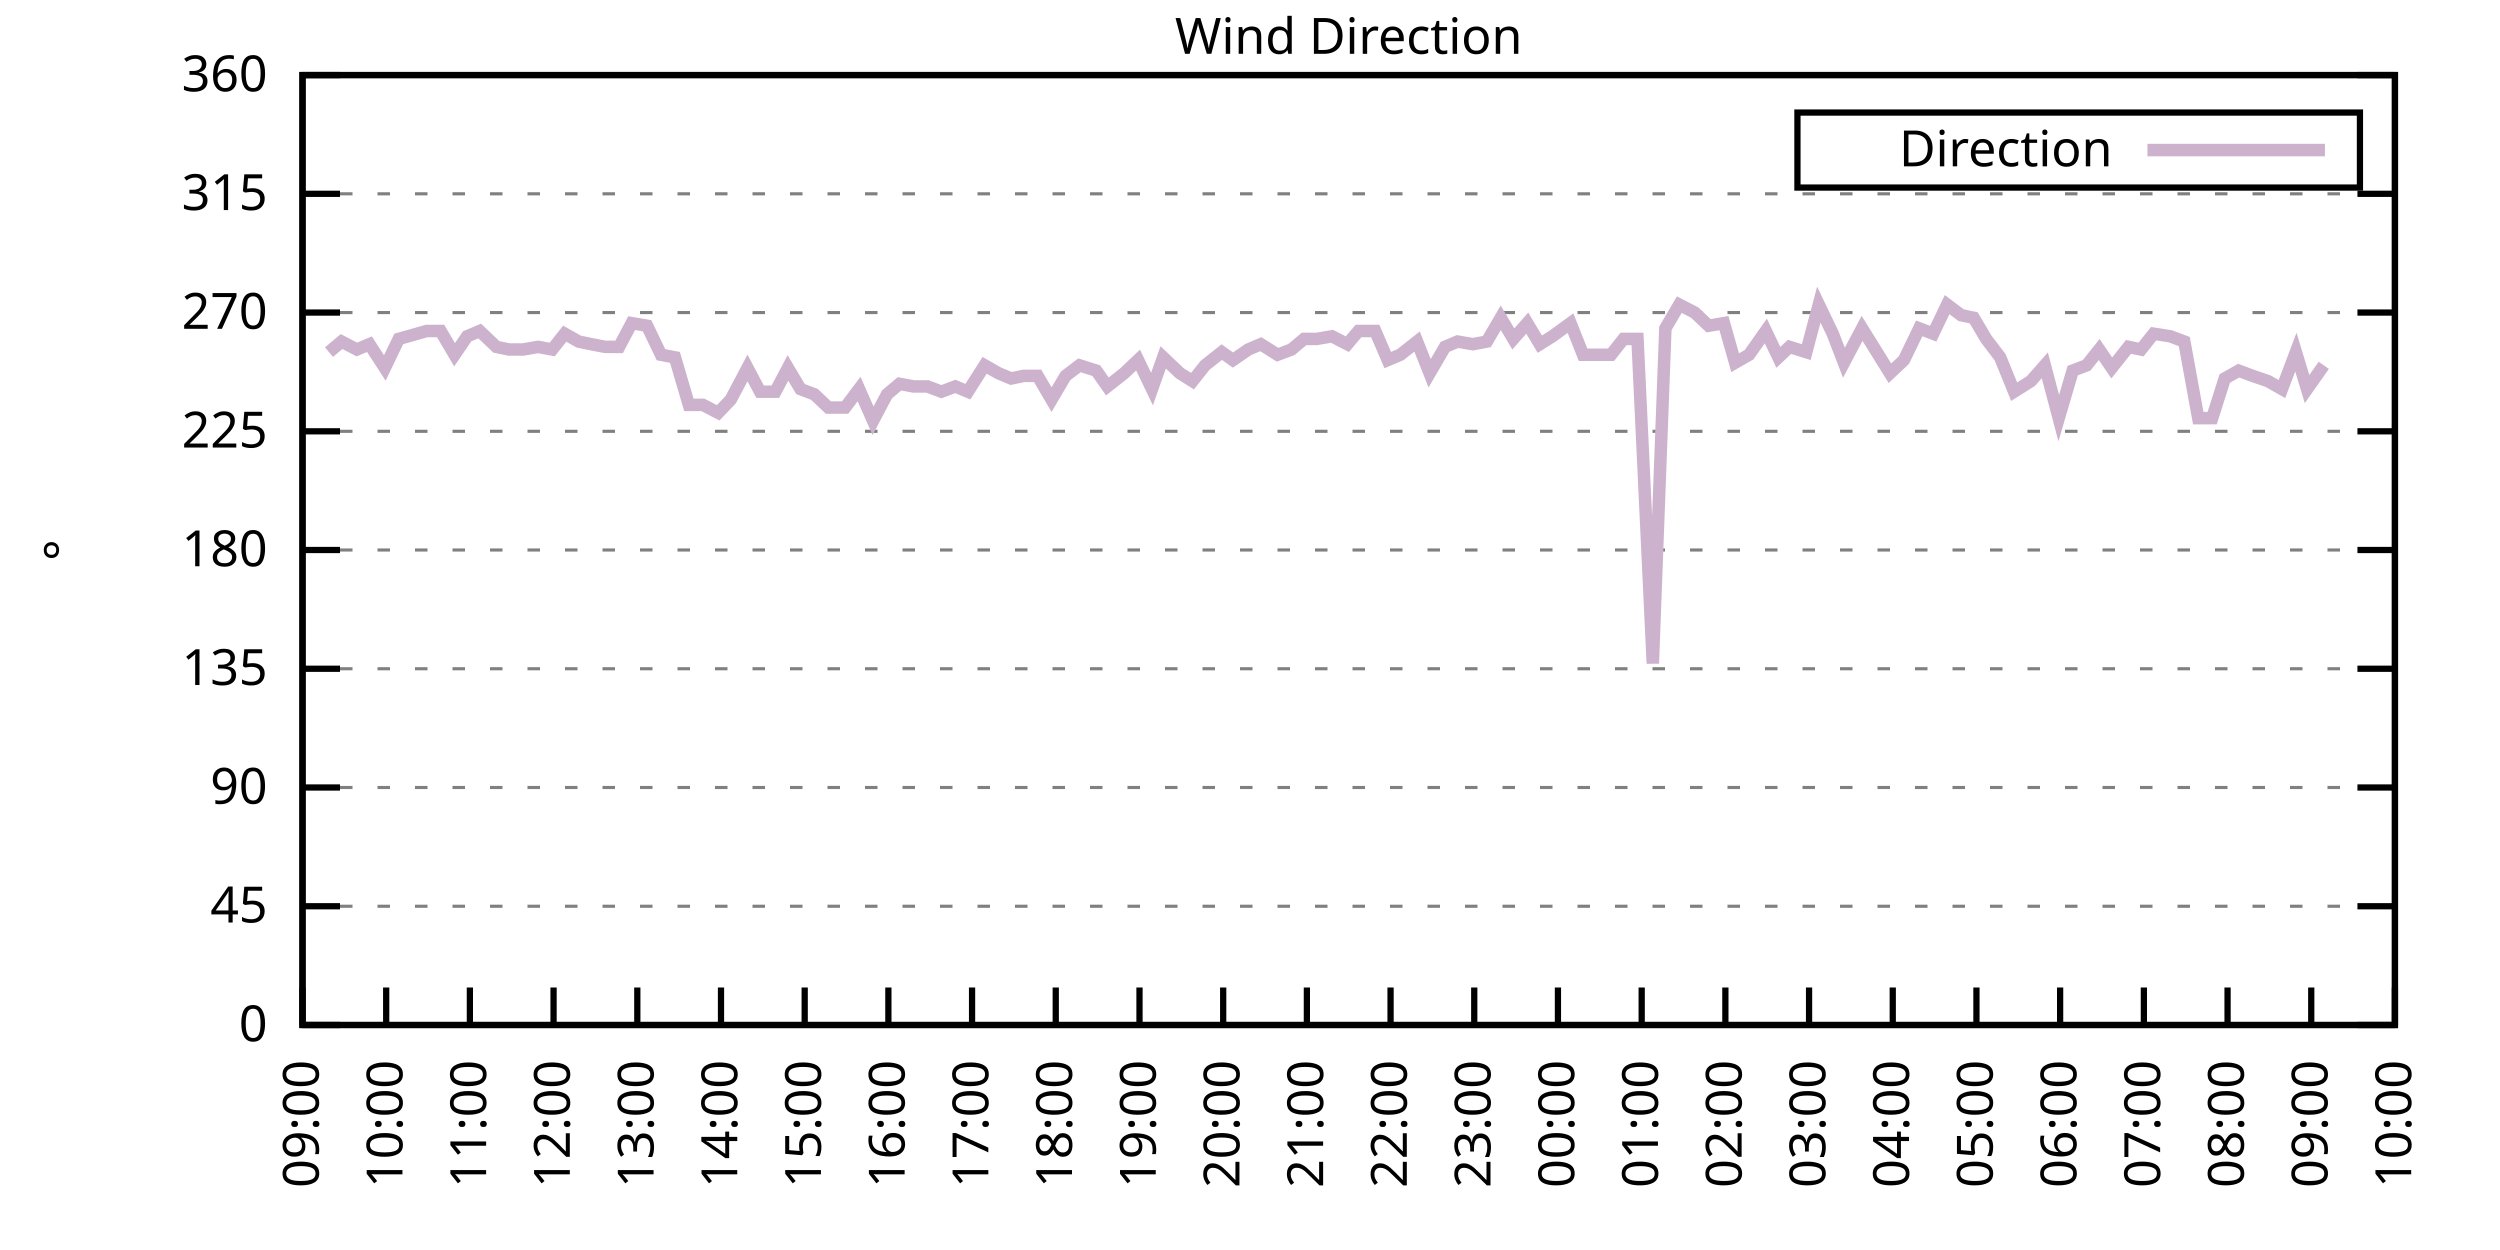
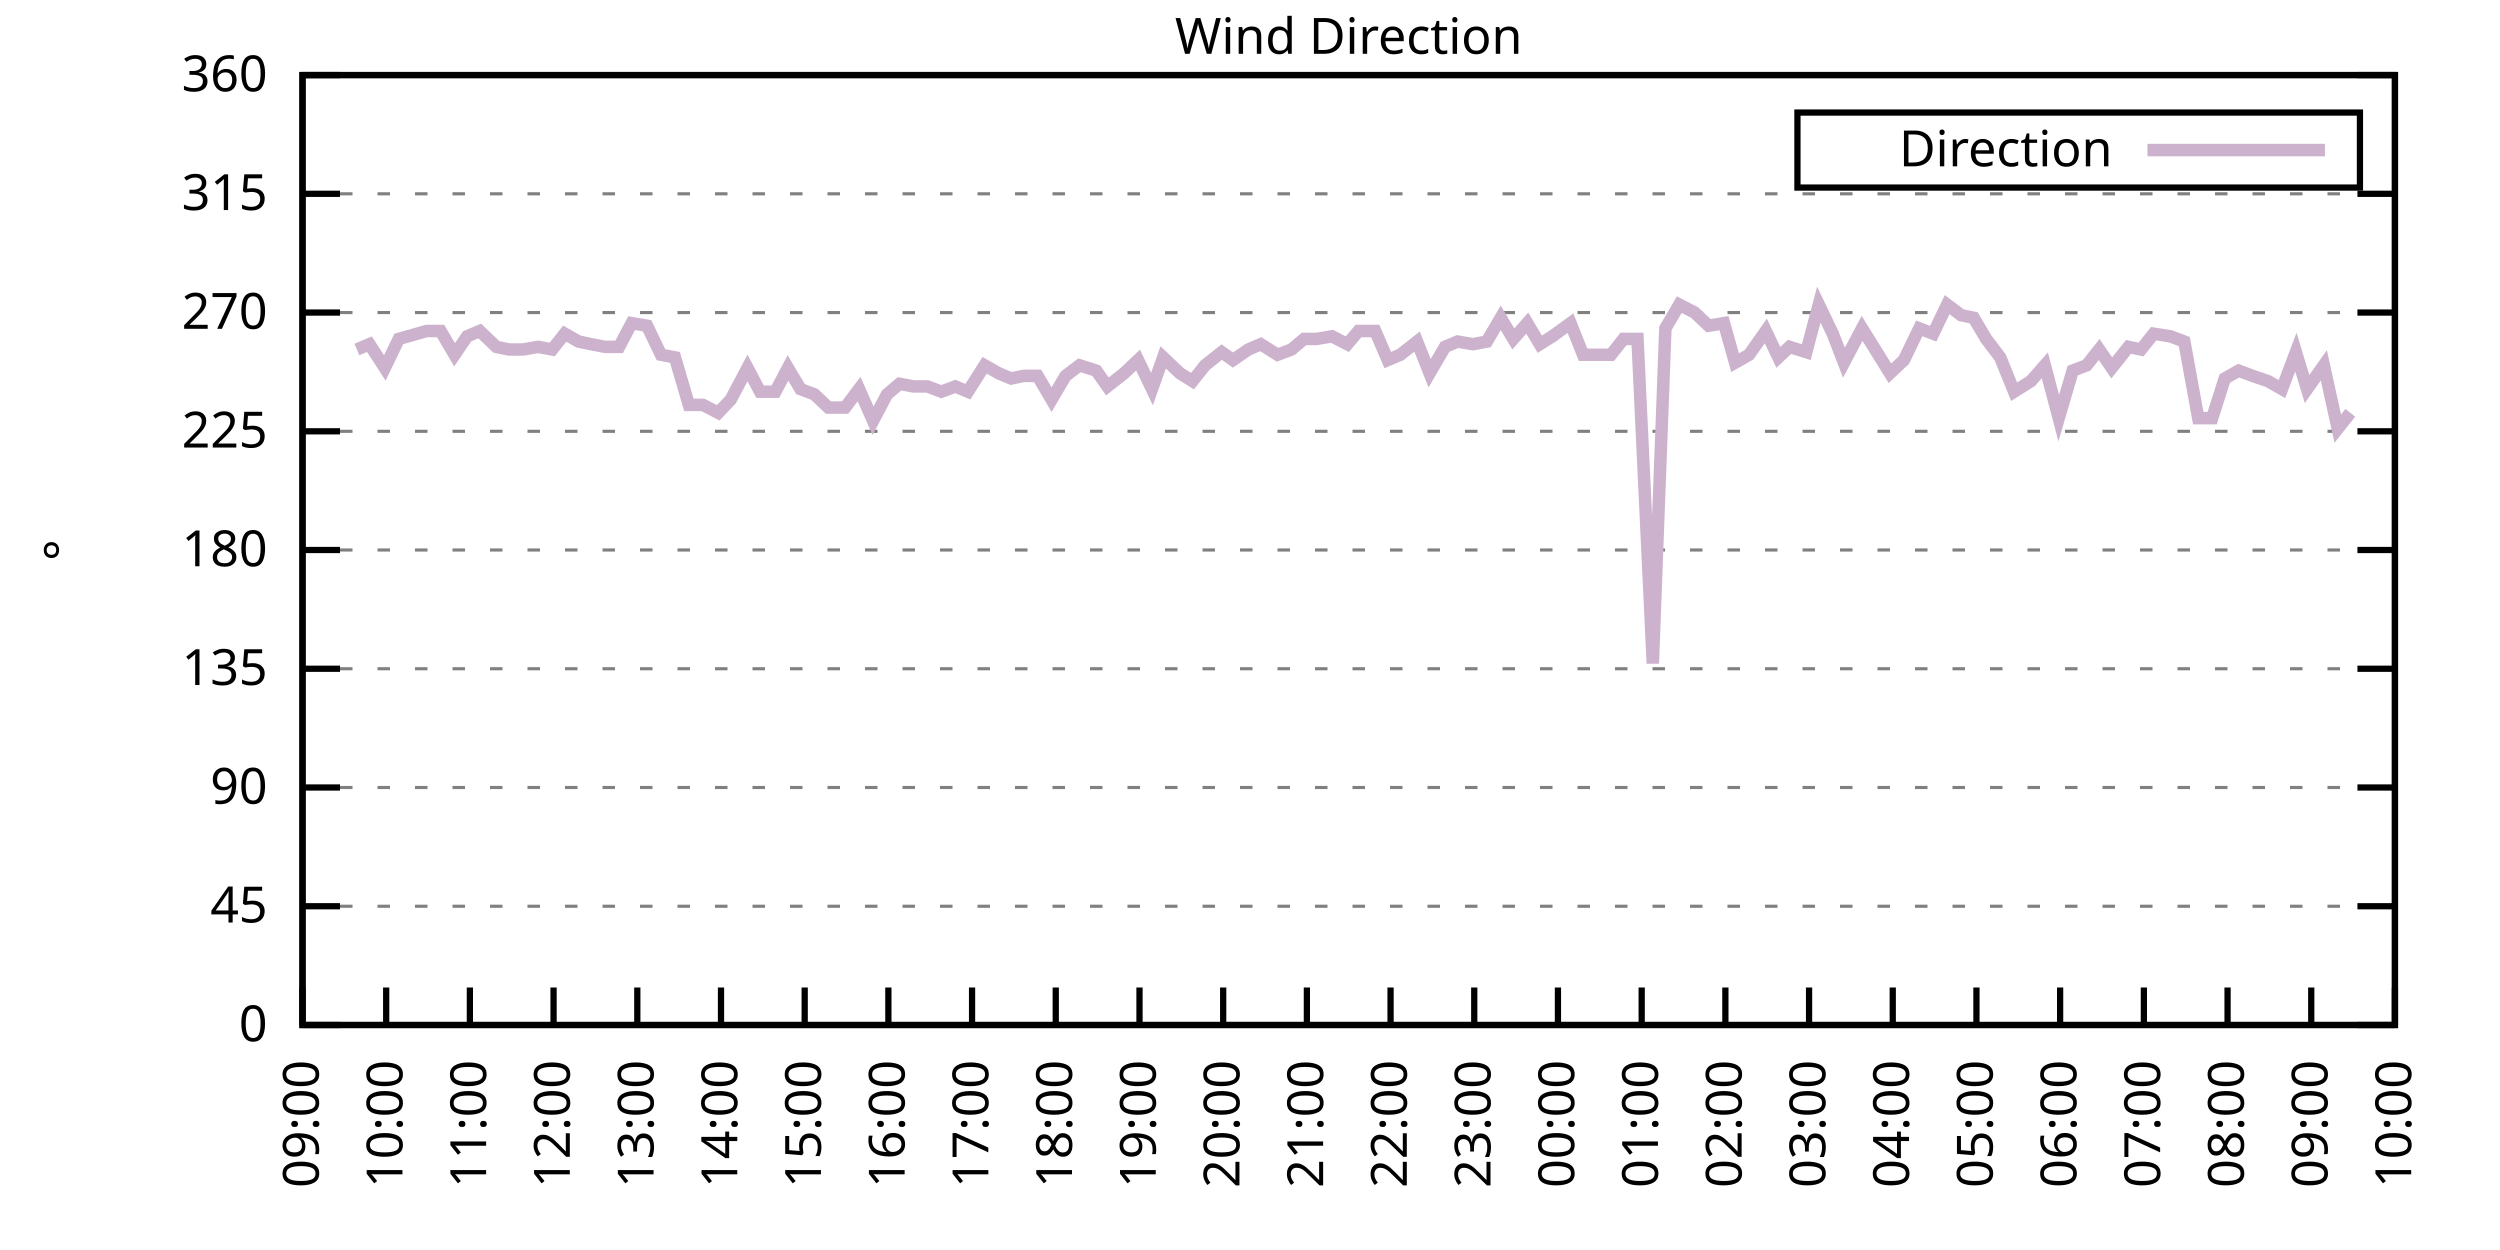
<svg xmlns="http://www.w3.org/2000/svg" xmlns:xlink="http://www.w3.org/1999/xlink" width="400" height="200" viewBox="0 0 400 200">
  <g id="gnuplot_canvas">
    <rect x="0" y="0" width="400" height="200" fill="none" />
    <defs>
      <circle id="gpDot" r="0.5" stroke-width="0.5" stroke="currentColor" />
      <path id="gpPt0" stroke-width="0.333" stroke="currentColor" d="M-1,0 h2 M0,-1 v2" />
      <path id="gpPt1" stroke-width="0.333" stroke="currentColor" d="M-1,-1 L1,1 M1,-1 L-1,1" />
      <path id="gpPt2" stroke-width="0.333" stroke="currentColor" d="M-1,0 L1,0 M0,-1 L0,1 M-1,-1 L1,1 M-1,1 L1,-1" />
      <rect id="gpPt3" stroke-width="0.333" stroke="currentColor" x="-1" y="-1" width="2" height="2" />
      <rect id="gpPt4" stroke-width="0.333" stroke="currentColor" fill="currentColor" x="-1" y="-1" width="2" height="2" />
      <circle id="gpPt5" stroke-width="0.333" stroke="currentColor" cx="0" cy="0" r="1" />
      <use xlink:href="#gpPt5" id="gpPt6" fill="currentColor" stroke="none" />
      <path id="gpPt7" stroke-width="0.333" stroke="currentColor" d="M0,-1.33 L-1.33,0.67 L1.33,0.67 z" />
      <use xlink:href="#gpPt7" id="gpPt8" fill="currentColor" stroke="none" />
      <use xlink:href="#gpPt7" id="gpPt9" stroke="currentColor" transform="rotate(180)" />
      <use xlink:href="#gpPt9" id="gpPt10" fill="currentColor" stroke="none" />
      <use xlink:href="#gpPt3" id="gpPt11" stroke="currentColor" transform="rotate(45)" />
      <use xlink:href="#gpPt11" id="gpPt12" fill="currentColor" stroke="none" />
      <path id="gpPt13" stroke-width="0.333" stroke="currentColor" d="M0,1.330 L1.265,0.411 L0.782,-1.067 L-0.782,-1.076 L-1.265,0.411 z" />
      <use xlink:href="#gpPt13" id="gpPt14" fill="currentColor" stroke="none" />
      <filter id="textbox" filterUnits="objectBoundingBox" x="0" y="0" height="1" width="1">
        <feFlood flood-color="white" flood-opacity="1" result="bgnd" />
        <feComposite in="SourceGraphic" in2="bgnd" operator="atop" />
      </filter>
      <filter id="greybox" filterUnits="objectBoundingBox" x="0" y="0" height="1" width="1">
        <feFlood flood-color="lightgrey" flood-opacity="1" result="grey" />
        <feComposite in="SourceGraphic" in2="grey" operator="atop" />
      </filter>
    </defs>
    <g fill="none" color="white" stroke="currentColor" stroke-width="1.00" stroke-linecap="butt" stroke-linejoin="miter">
</g>
    <g fill="none" color="black" stroke="currentColor" stroke-width="1.00" stroke-linecap="butt" stroke-linejoin="miter">
      <g stroke="none" shape-rendering="crispEdges">
        <polygon fill="rgb(255, 255, 255)" points="48.40,164.00 383.18,164.00 383.18,12.02 48.40,12.02 " />
      </g>
    </g>
    <g fill="none" color="black" stroke="currentColor" stroke-width="1.00" stroke-linecap="butt" stroke-linejoin="miter">
</g>
    <g fill="none" color="black" stroke="black" stroke-width="0.50" stroke-linecap="butt" stroke-linejoin="miter">
</g>
    <g fill="none" color="gray" stroke="currentColor" stroke-width="0.50" stroke-linecap="butt" stroke-linejoin="miter">
      <path stroke="gray" stroke-dasharray="2,4" class="gridline" d="M48.40,164.00 L383.19,164.00  " />
    </g>
    <g fill="none" color="gray" stroke="gray" stroke-width="1.00" stroke-linecap="butt" stroke-linejoin="miter">
</g>
    <g fill="none" color="black" stroke="currentColor" stroke-width="1.00" stroke-linecap="butt" stroke-linejoin="miter">
      <path stroke="black" d="M48.40,164.00 L54.40,164.00 M383.19,164.00 L377.19,164.00  " />
      <g transform="translate(42.80,166.60)" stroke="none" fill="black" font-family="Sans" font-size="8.00" text-anchor="end">
        <text>
          <tspan font-family="Sans"> 0</tspan>
        </text>
      </g>
    </g>
    <g fill="none" color="black" stroke="currentColor" stroke-width="1.00" stroke-linecap="butt" stroke-linejoin="miter">
</g>
    <g fill="none" color="black" stroke="black" stroke-width="0.50" stroke-linecap="butt" stroke-linejoin="miter">
</g>
    <g fill="none" color="gray" stroke="currentColor" stroke-width="0.50" stroke-linecap="butt" stroke-linejoin="miter">
      <path stroke="gray" stroke-dasharray="2,4" class="gridline" d="M48.40,145.00 L383.19,145.00  " />
    </g>
    <g fill="none" color="gray" stroke="gray" stroke-width="1.00" stroke-linecap="butt" stroke-linejoin="miter">
</g>
    <g fill="none" color="black" stroke="currentColor" stroke-width="1.00" stroke-linecap="butt" stroke-linejoin="miter">
      <path stroke="black" d="M48.40,145.00 L54.40,145.00 M383.19,145.00 L377.19,145.00  " />
      <g transform="translate(42.80,147.60)" stroke="none" fill="black" font-family="Sans" font-size="8.00" text-anchor="end">
        <text>
          <tspan font-family="Sans"> 45</tspan>
        </text>
      </g>
    </g>
    <g fill="none" color="black" stroke="currentColor" stroke-width="1.00" stroke-linecap="butt" stroke-linejoin="miter">
</g>
    <g fill="none" color="black" stroke="black" stroke-width="0.50" stroke-linecap="butt" stroke-linejoin="miter">
</g>
    <g fill="none" color="gray" stroke="currentColor" stroke-width="0.50" stroke-linecap="butt" stroke-linejoin="miter">
      <path stroke="gray" stroke-dasharray="2,4" class="gridline" d="M48.40,126.00 L383.19,126.00  " />
    </g>
    <g fill="none" color="gray" stroke="gray" stroke-width="1.00" stroke-linecap="butt" stroke-linejoin="miter">
</g>
    <g fill="none" color="black" stroke="currentColor" stroke-width="1.00" stroke-linecap="butt" stroke-linejoin="miter">
      <path stroke="black" d="M48.40,126.00 L54.40,126.00 M383.19,126.00 L377.19,126.00  " />
      <g transform="translate(42.80,128.60)" stroke="none" fill="black" font-family="Sans" font-size="8.00" text-anchor="end">
        <text>
          <tspan font-family="Sans"> 90</tspan>
        </text>
      </g>
    </g>
    <g fill="none" color="black" stroke="currentColor" stroke-width="1.00" stroke-linecap="butt" stroke-linejoin="miter">
</g>
    <g fill="none" color="black" stroke="black" stroke-width="0.50" stroke-linecap="butt" stroke-linejoin="miter">
</g>
    <g fill="none" color="gray" stroke="currentColor" stroke-width="0.50" stroke-linecap="butt" stroke-linejoin="miter">
      <path stroke="gray" stroke-dasharray="2,4" class="gridline" d="M48.40,107.00 L383.19,107.00  " />
    </g>
    <g fill="none" color="gray" stroke="gray" stroke-width="1.00" stroke-linecap="butt" stroke-linejoin="miter">
</g>
    <g fill="none" color="black" stroke="currentColor" stroke-width="1.00" stroke-linecap="butt" stroke-linejoin="miter">
      <path stroke="black" d="M48.40,107.00 L54.40,107.00 M383.19,107.00 L377.19,107.00  " />
      <g transform="translate(42.80,109.60)" stroke="none" fill="black" font-family="Sans" font-size="8.00" text-anchor="end">
        <text>
          <tspan font-family="Sans"> 135</tspan>
        </text>
      </g>
    </g>
    <g fill="none" color="black" stroke="currentColor" stroke-width="1.00" stroke-linecap="butt" stroke-linejoin="miter">
</g>
    <g fill="none" color="black" stroke="black" stroke-width="0.50" stroke-linecap="butt" stroke-linejoin="miter">
</g>
    <g fill="none" color="gray" stroke="currentColor" stroke-width="0.50" stroke-linecap="butt" stroke-linejoin="miter">
      <path stroke="gray" stroke-dasharray="2,4" class="gridline" d="M48.40,88.00 L383.19,88.00  " />
    </g>
    <g fill="none" color="gray" stroke="gray" stroke-width="1.00" stroke-linecap="butt" stroke-linejoin="miter">
</g>
    <g fill="none" color="black" stroke="currentColor" stroke-width="1.00" stroke-linecap="butt" stroke-linejoin="miter">
      <path stroke="black" d="M48.40,88.00 L54.40,88.00 M383.19,88.00 L377.19,88.00  " />
      <g transform="translate(42.80,90.60)" stroke="none" fill="black" font-family="Sans" font-size="8.00" text-anchor="end">
        <text>
          <tspan font-family="Sans"> 180</tspan>
        </text>
      </g>
    </g>
    <g fill="none" color="black" stroke="currentColor" stroke-width="1.00" stroke-linecap="butt" stroke-linejoin="miter">
</g>
    <g fill="none" color="black" stroke="black" stroke-width="0.50" stroke-linecap="butt" stroke-linejoin="miter">
</g>
    <g fill="none" color="gray" stroke="currentColor" stroke-width="0.50" stroke-linecap="butt" stroke-linejoin="miter">
      <path stroke="gray" stroke-dasharray="2,4" class="gridline" d="M48.40,69.01 L383.19,69.01  " />
    </g>
    <g fill="none" color="gray" stroke="gray" stroke-width="1.00" stroke-linecap="butt" stroke-linejoin="miter">
</g>
    <g fill="none" color="black" stroke="currentColor" stroke-width="1.00" stroke-linecap="butt" stroke-linejoin="miter">
      <path stroke="black" d="M48.40,69.01 L54.40,69.01 M383.19,69.01 L377.19,69.01  " />
      <g transform="translate(42.80,71.61)" stroke="none" fill="black" font-family="Sans" font-size="8.00" text-anchor="end">
        <text>
          <tspan font-family="Sans"> 225</tspan>
        </text>
      </g>
    </g>
    <g fill="none" color="black" stroke="currentColor" stroke-width="1.00" stroke-linecap="butt" stroke-linejoin="miter">
</g>
    <g fill="none" color="black" stroke="black" stroke-width="0.50" stroke-linecap="butt" stroke-linejoin="miter">
</g>
    <g fill="none" color="gray" stroke="currentColor" stroke-width="0.50" stroke-linecap="butt" stroke-linejoin="miter">
      <path stroke="gray" stroke-dasharray="2,4" class="gridline" d="M48.40,50.01 L383.19,50.01  " />
    </g>
    <g fill="none" color="gray" stroke="gray" stroke-width="1.00" stroke-linecap="butt" stroke-linejoin="miter">
</g>
    <g fill="none" color="black" stroke="currentColor" stroke-width="1.00" stroke-linecap="butt" stroke-linejoin="miter">
      <path stroke="black" d="M48.40,50.01 L54.40,50.01 M383.19,50.01 L377.19,50.01  " />
      <g transform="translate(42.80,52.61)" stroke="none" fill="black" font-family="Sans" font-size="8.00" text-anchor="end">
        <text>
          <tspan font-family="Sans"> 270</tspan>
        </text>
      </g>
    </g>
    <g fill="none" color="black" stroke="currentColor" stroke-width="1.00" stroke-linecap="butt" stroke-linejoin="miter">
</g>
    <g fill="none" color="black" stroke="black" stroke-width="0.50" stroke-linecap="butt" stroke-linejoin="miter">
</g>
    <g fill="none" color="gray" stroke="currentColor" stroke-width="0.50" stroke-linecap="butt" stroke-linejoin="miter">
      <path stroke="gray" stroke-dasharray="2,4" class="gridline" d="M48.40,31.01 L383.19,31.01  " />
    </g>
    <g fill="none" color="gray" stroke="gray" stroke-width="1.00" stroke-linecap="butt" stroke-linejoin="miter">
</g>
    <g fill="none" color="black" stroke="currentColor" stroke-width="1.00" stroke-linecap="butt" stroke-linejoin="miter">
      <path stroke="black" d="M48.40,31.01 L54.40,31.01 M383.19,31.01 L377.19,31.01  " />
      <g transform="translate(42.80,33.61)" stroke="none" fill="black" font-family="Sans" font-size="8.00" text-anchor="end">
        <text>
          <tspan font-family="Sans"> 315</tspan>
        </text>
      </g>
    </g>
    <g fill="none" color="black" stroke="currentColor" stroke-width="1.00" stroke-linecap="butt" stroke-linejoin="miter">
</g>
    <g fill="none" color="black" stroke="black" stroke-width="0.50" stroke-linecap="butt" stroke-linejoin="miter">
</g>
    <g fill="none" color="gray" stroke="currentColor" stroke-width="0.50" stroke-linecap="butt" stroke-linejoin="miter">
      <path stroke="gray" stroke-dasharray="2,4" class="gridline" d="M48.40,12.01 L383.19,12.01  " />
    </g>
    <g fill="none" color="gray" stroke="gray" stroke-width="1.00" stroke-linecap="butt" stroke-linejoin="miter">
</g>
    <g fill="none" color="black" stroke="currentColor" stroke-width="1.00" stroke-linecap="butt" stroke-linejoin="miter">
      <path stroke="black" d="M48.40,12.01 L54.40,12.01 M383.19,12.01 L377.19,12.01  " />
      <g transform="translate(42.80,14.61)" stroke="none" fill="black" font-family="Sans" font-size="8.00" text-anchor="end">
        <text>
          <tspan font-family="Sans"> 360</tspan>
        </text>
      </g>
    </g>
    <g fill="none" color="black" stroke="currentColor" stroke-width="1.00" stroke-linecap="butt" stroke-linejoin="miter">
      <path stroke="black" d="M48.40,164.00 L48.40,158.00  " />
      <g transform="translate(51.00,169.60) rotate(270.00)" stroke="none" fill="black" font-family="Sans" font-size="8.00" text-anchor="end">
        <text>
          <tspan font-family="Sans">09:00</tspan>
        </text>
      </g>
    </g>
    <g fill="none" color="black" stroke="currentColor" stroke-width="1.00" stroke-linecap="butt" stroke-linejoin="miter">
      <path stroke="black" d="M61.79,164.00 L61.79,158.00  " />
      <g transform="translate(64.39,169.60) rotate(270.00)" stroke="none" fill="black" font-family="Sans" font-size="8.00" text-anchor="end">
        <text>
          <tspan font-family="Sans">10:00</tspan>
        </text>
      </g>
    </g>
    <g fill="none" color="black" stroke="currentColor" stroke-width="1.00" stroke-linecap="butt" stroke-linejoin="miter">
      <path stroke="black" d="M75.18,164.00 L75.18,158.00  " />
      <g transform="translate(77.78,169.60) rotate(270.00)" stroke="none" fill="black" font-family="Sans" font-size="8.00" text-anchor="end">
        <text>
          <tspan font-family="Sans">11:00</tspan>
        </text>
      </g>
    </g>
    <g fill="none" color="black" stroke="currentColor" stroke-width="1.00" stroke-linecap="butt" stroke-linejoin="miter">
      <path stroke="black" d="M88.57,164.00 L88.57,158.00  " />
      <g transform="translate(91.17,169.60) rotate(270.00)" stroke="none" fill="black" font-family="Sans" font-size="8.00" text-anchor="end">
        <text>
          <tspan font-family="Sans">12:00</tspan>
        </text>
      </g>
    </g>
    <g fill="none" color="black" stroke="currentColor" stroke-width="1.00" stroke-linecap="butt" stroke-linejoin="miter">
      <path stroke="black" d="M101.97,164.00 L101.97,158.00  " />
      <g transform="translate(104.57,169.60) rotate(270.00)" stroke="none" fill="black" font-family="Sans" font-size="8.00" text-anchor="end">
        <text>
          <tspan font-family="Sans">13:00</tspan>
        </text>
      </g>
    </g>
    <g fill="none" color="black" stroke="currentColor" stroke-width="1.00" stroke-linecap="butt" stroke-linejoin="miter">
      <path stroke="black" d="M115.36,164.00 L115.36,158.00  " />
      <g transform="translate(117.96,169.60) rotate(270.00)" stroke="none" fill="black" font-family="Sans" font-size="8.00" text-anchor="end">
        <text>
          <tspan font-family="Sans">14:00</tspan>
        </text>
      </g>
    </g>
    <g fill="none" color="black" stroke="currentColor" stroke-width="1.00" stroke-linecap="butt" stroke-linejoin="miter">
      <path stroke="black" d="M128.75,164.00 L128.75,158.00  " />
      <g transform="translate(131.35,169.60) rotate(270.00)" stroke="none" fill="black" font-family="Sans" font-size="8.00" text-anchor="end">
        <text>
          <tspan font-family="Sans">15:00</tspan>
        </text>
      </g>
    </g>
    <g fill="none" color="black" stroke="currentColor" stroke-width="1.00" stroke-linecap="butt" stroke-linejoin="miter">
      <path stroke="black" d="M142.14,164.00 L142.14,158.00  " />
      <g transform="translate(144.74,169.60) rotate(270.00)" stroke="none" fill="black" font-family="Sans" font-size="8.00" text-anchor="end">
        <text>
          <tspan font-family="Sans">16:00</tspan>
        </text>
      </g>
    </g>
    <g fill="none" color="black" stroke="currentColor" stroke-width="1.00" stroke-linecap="butt" stroke-linejoin="miter">
      <path stroke="black" d="M155.53,164.00 L155.53,158.00  " />
      <g transform="translate(158.13,169.60) rotate(270.00)" stroke="none" fill="black" font-family="Sans" font-size="8.00" text-anchor="end">
        <text>
          <tspan font-family="Sans">17:00</tspan>
        </text>
      </g>
    </g>
    <g fill="none" color="black" stroke="currentColor" stroke-width="1.00" stroke-linecap="butt" stroke-linejoin="miter">
      <path stroke="black" d="M168.92,164.00 L168.92,158.00  " />
      <g transform="translate(171.52,169.60) rotate(270.00)" stroke="none" fill="black" font-family="Sans" font-size="8.00" text-anchor="end">
        <text>
          <tspan font-family="Sans">18:00</tspan>
        </text>
      </g>
    </g>
    <g fill="none" color="black" stroke="currentColor" stroke-width="1.00" stroke-linecap="butt" stroke-linejoin="miter">
      <path stroke="black" d="M182.32,164.00 L182.32,158.00  " />
      <g transform="translate(184.92,169.60) rotate(270.00)" stroke="none" fill="black" font-family="Sans" font-size="8.00" text-anchor="end">
        <text>
          <tspan font-family="Sans">19:00</tspan>
        </text>
      </g>
    </g>
    <g fill="none" color="black" stroke="currentColor" stroke-width="1.00" stroke-linecap="butt" stroke-linejoin="miter">
      <path stroke="black" d="M195.71,164.00 L195.71,158.00  " />
      <g transform="translate(198.31,169.60) rotate(270.00)" stroke="none" fill="black" font-family="Sans" font-size="8.00" text-anchor="end">
        <text>
          <tspan font-family="Sans">20:00</tspan>
        </text>
      </g>
    </g>
    <g fill="none" color="black" stroke="currentColor" stroke-width="1.00" stroke-linecap="butt" stroke-linejoin="miter">
      <path stroke="black" d="M209.10,164.00 L209.10,158.00  " />
      <g transform="translate(211.70,169.60) rotate(270.00)" stroke="none" fill="black" font-family="Sans" font-size="8.00" text-anchor="end">
        <text>
          <tspan font-family="Sans">21:00</tspan>
        </text>
      </g>
    </g>
    <g fill="none" color="black" stroke="currentColor" stroke-width="1.00" stroke-linecap="butt" stroke-linejoin="miter">
      <path stroke="black" d="M222.49,164.00 L222.49,158.00  " />
      <g transform="translate(225.09,169.60) rotate(270.00)" stroke="none" fill="black" font-family="Sans" font-size="8.00" text-anchor="end">
        <text>
          <tspan font-family="Sans">22:00</tspan>
        </text>
      </g>
    </g>
    <g fill="none" color="black" stroke="currentColor" stroke-width="1.00" stroke-linecap="butt" stroke-linejoin="miter">
      <path stroke="black" d="M235.88,164.00 L235.88,158.00  " />
      <g transform="translate(238.48,169.60) rotate(270.00)" stroke="none" fill="black" font-family="Sans" font-size="8.00" text-anchor="end">
        <text>
          <tspan font-family="Sans">23:00</tspan>
        </text>
      </g>
    </g>
    <g fill="none" color="black" stroke="currentColor" stroke-width="1.00" stroke-linecap="butt" stroke-linejoin="miter">
      <path stroke="black" d="M249.27,164.00 L249.27,158.00  " />
      <g transform="translate(251.87,169.60) rotate(270.00)" stroke="none" fill="black" font-family="Sans" font-size="8.00" text-anchor="end">
        <text>
          <tspan font-family="Sans">00:00</tspan>
        </text>
      </g>
    </g>
    <g fill="none" color="black" stroke="currentColor" stroke-width="1.00" stroke-linecap="butt" stroke-linejoin="miter">
      <path stroke="black" d="M262.67,164.00 L262.67,158.00  " />
      <g transform="translate(265.27,169.60) rotate(270.00)" stroke="none" fill="black" font-family="Sans" font-size="8.00" text-anchor="end">
        <text>
          <tspan font-family="Sans">01:00</tspan>
        </text>
      </g>
    </g>
    <g fill="none" color="black" stroke="currentColor" stroke-width="1.00" stroke-linecap="butt" stroke-linejoin="miter">
      <path stroke="black" d="M276.06,164.00 L276.06,158.00  " />
      <g transform="translate(278.66,169.60) rotate(270.00)" stroke="none" fill="black" font-family="Sans" font-size="8.00" text-anchor="end">
        <text>
          <tspan font-family="Sans">02:00</tspan>
        </text>
      </g>
    </g>
    <g fill="none" color="black" stroke="currentColor" stroke-width="1.00" stroke-linecap="butt" stroke-linejoin="miter">
      <path stroke="black" d="M289.45,164.00 L289.45,158.00  " />
      <g transform="translate(292.05,169.60) rotate(270.00)" stroke="none" fill="black" font-family="Sans" font-size="8.00" text-anchor="end">
        <text>
          <tspan font-family="Sans">03:00</tspan>
        </text>
      </g>
    </g>
    <g fill="none" color="black" stroke="currentColor" stroke-width="1.00" stroke-linecap="butt" stroke-linejoin="miter">
      <path stroke="black" d="M302.84,164.00 L302.84,158.00  " />
      <g transform="translate(305.44,169.60) rotate(270.00)" stroke="none" fill="black" font-family="Sans" font-size="8.00" text-anchor="end">
        <text>
          <tspan font-family="Sans">04:00</tspan>
        </text>
      </g>
    </g>
    <g fill="none" color="black" stroke="currentColor" stroke-width="1.00" stroke-linecap="butt" stroke-linejoin="miter">
      <path stroke="black" d="M316.23,164.00 L316.23,158.00  " />
      <g transform="translate(318.83,169.60) rotate(270.00)" stroke="none" fill="black" font-family="Sans" font-size="8.00" text-anchor="end">
        <text>
          <tspan font-family="Sans">05:00</tspan>
        </text>
      </g>
    </g>
    <g fill="none" color="black" stroke="currentColor" stroke-width="1.00" stroke-linecap="butt" stroke-linejoin="miter">
      <path stroke="black" d="M329.62,164.00 L329.62,158.00  " />
      <g transform="translate(332.22,169.60) rotate(270.00)" stroke="none" fill="black" font-family="Sans" font-size="8.00" text-anchor="end">
        <text>
          <tspan font-family="Sans">06:00</tspan>
        </text>
      </g>
    </g>
    <g fill="none" color="black" stroke="currentColor" stroke-width="1.00" stroke-linecap="butt" stroke-linejoin="miter">
      <path stroke="black" d="M343.02,164.00 L343.02,158.00  " />
      <g transform="translate(345.62,169.60) rotate(270.00)" stroke="none" fill="black" font-family="Sans" font-size="8.00" text-anchor="end">
        <text>
          <tspan font-family="Sans">07:00</tspan>
        </text>
      </g>
    </g>
    <g fill="none" color="black" stroke="currentColor" stroke-width="1.00" stroke-linecap="butt" stroke-linejoin="miter">
      <path stroke="black" d="M356.41,164.00 L356.41,158.00  " />
      <g transform="translate(359.01,169.60) rotate(270.00)" stroke="none" fill="black" font-family="Sans" font-size="8.00" text-anchor="end">
        <text>
          <tspan font-family="Sans">08:00</tspan>
        </text>
      </g>
    </g>
    <g fill="none" color="black" stroke="currentColor" stroke-width="1.00" stroke-linecap="butt" stroke-linejoin="miter">
      <path stroke="black" d="M369.80,164.00 L369.80,158.00  " />
      <g transform="translate(372.40,169.60) rotate(270.00)" stroke="none" fill="black" font-family="Sans" font-size="8.00" text-anchor="end">
        <text>
          <tspan font-family="Sans">09:00</tspan>
        </text>
      </g>
    </g>
    <g fill="none" color="black" stroke="currentColor" stroke-width="1.00" stroke-linecap="butt" stroke-linejoin="miter">
      <path stroke="black" d="M383.19,164.00 L383.19,158.00  " />
      <g transform="translate(385.79,169.60) rotate(270.00)" stroke="none" fill="black" font-family="Sans" font-size="8.00" text-anchor="end">
        <text>
          <tspan font-family="Sans">10:00</tspan>
        </text>
      </g>
    </g>
    <g fill="none" color="black" stroke="currentColor" stroke-width="1.00" stroke-linecap="butt" stroke-linejoin="miter">
</g>
    <g fill="none" color="black" stroke="currentColor" stroke-width="1.00" stroke-linecap="butt" stroke-linejoin="miter">
      <path stroke="black" d="M48.40,12.01 L48.40,164.00 L383.19,164.00 L383.19,12.01 L48.40,12.01 Z  " />
    </g>
    <g fill="none" color="black" stroke="currentColor" stroke-width="1.00" stroke-linecap="butt" stroke-linejoin="miter">
</g>
    <g fill="none" color="black" stroke="currentColor" stroke-width="1.00" stroke-linecap="butt" stroke-linejoin="miter">
      <path stroke="black" d="M287.59,30.01 L287.59,18.01 L377.59,18.01 L377.59,30.01 L287.59,30.01 Z  " />
    </g>
    <g id="Wind_direction_plot_1">
      <g fill="none" color="white" stroke="black" stroke-width="2.00" stroke-linecap="butt" stroke-linejoin="miter">
</g>
      <g fill="none" color="black" stroke="currentColor" stroke-width="2.00" stroke-linecap="butt" stroke-linejoin="miter">
        <g transform="translate(337.99,26.61)" stroke="none" fill="black" font-family="Sans" font-size="8.00" text-anchor="end">
          <text>
            <tspan font-family="Sans">Direction</tspan>
          </text>
        </g>
      </g>
      <g fill="none" color="black" stroke="currentColor" stroke-width="2.00" stroke-linecap="butt" stroke-linejoin="miter">
-         <path stroke="rgb(204, 178, 204)" d="M343.59,24.01 L371.99,24.01 M52.64,56.34 L54.65,54.65 L57.10,55.92 L59.11,55.07 L61.57,58.87 L63.80,54.23   L68.26,52.96 L70.50,52.96 L72.73,56.76 L74.74,53.81 L76.75,52.96 L79.42,55.50 L81.43,55.92 L83.66,55.92   L86.12,55.50 L88.35,55.92 L90.36,53.39 L92.59,54.65 L94.60,55.07 L96.83,55.50 L99.06,55.50 L101.07,51.70   L103.53,52.12 L105.76,56.76 L107.99,57.18 L110.22,64.78 L112.46,64.78 L114.91,66.05 L116.92,63.94 L119.60,58.87   L121.61,62.67 L124.06,62.67 L126.07,58.87 L128.08,62.25 L130.31,63.10 L132.54,65.21 L135.22,65.21 L137.45,62.25   L139.69,67.32 L141.92,63.10 L143.93,61.41 L146.16,61.83 L148.39,61.83 L150.62,62.67 L152.85,61.83 L154.86,62.67   L157.54,58.45 L159.77,59.72 L161.78,60.56 L163.79,60.14 L166.02,60.14 L168.25,63.94 L170.49,60.14 L172.72,58.45   L175.40,59.30 L177.18,61.83 L179.86,59.72 L182.09,57.61 L184.32,62.25 L186.11,57.18 L188.79,59.72 L190.80,60.98   L192.81,58.45 L195.48,56.34 L197.27,57.61 L199.73,55.92 L201.73,55.07 L204.41,56.76 L206.64,55.92 L208.65,54.23   L210.66,54.23 L213.12,53.81 L215.57,55.07 L217.36,52.96 L220.04,52.96 L222.04,57.61 L224.05,56.76 L226.73,54.65   L228.74,59.72 L231.20,55.50 L233.20,54.65 L235.66,55.07 L237.89,54.65 L240.12,50.85 L242.13,54.23 L244.36,51.70   L246.37,55.07 L248.38,53.81 L251.28,51.70 L253.29,56.76 L257.76,56.76 L259.76,54.23 L262.00,54.23 L264.45,106.16   L266.46,52.54 L268.69,48.74 L271.15,50.01 L273.38,52.12 L275.83,51.70 L277.62,58.03 L279.85,56.76 L282.53,52.96   L284.54,57.18 L286.32,55.50 L289.00,56.34 L291.01,48.74 L293.24,53.39 L295.03,58.03 L297.93,52.54 L302.39,59.72   L304.63,57.61 L307.08,52.54 L309.31,53.39 L311.54,48.74 L313.78,50.43 L315.79,50.85 L317.79,54.23 L320.03,57.18   L322.26,62.67 L324.94,60.98 L327.17,58.45 L329.40,66.90 L331.63,59.30 L333.86,58.45 L335.87,55.92 L337.88,58.87   L340.56,55.50 L342.57,55.92 L344.58,53.39 L347.26,53.81 L349.49,54.65 L351.72,66.90 L353.95,66.90 L355.96,60.56   L358.19,59.30 L360.42,60.14 L362.88,60.98 L365.11,62.25 L367.34,56.34 L369.13,62.25 L371.81,58.45  " />
+         <path stroke="rgb(204, 178, 204)" d="M343.59,24.01 L371.99,24.01 M57.10,55.92 L59.11,55.07 L61.57,58.87 L63.80,54.23 L68.26,52.96 L70.50,52.96   L72.73,56.76 L74.74,53.81 L76.75,52.96 L79.42,55.50 L81.43,55.92 L83.66,55.92 L86.12,55.50 L88.35,55.92   L90.36,53.39 L92.59,54.65 L94.60,55.07 L96.83,55.50 L99.06,55.50 L101.07,51.70 L103.53,52.12 L105.76,56.76   L107.99,57.18 L110.22,64.78 L112.46,64.78 L114.91,66.05 L116.92,63.94 L119.60,58.87 L121.61,62.67 L124.06,62.67   L126.07,58.87 L128.08,62.25 L130.31,63.10 L132.54,65.21 L135.22,65.21 L137.45,62.25 L139.69,67.32 L141.92,63.10   L143.93,61.41 L146.16,61.83 L148.39,61.83 L150.62,62.67 L152.85,61.83 L154.86,62.67 L157.54,58.45 L159.77,59.72   L161.78,60.56 L163.79,60.14 L166.02,60.14 L168.25,63.94 L170.49,60.14 L172.72,58.45 L175.40,59.30 L177.18,61.83   L179.86,59.72 L182.09,57.61 L184.32,62.25 L186.11,57.18 L188.79,59.72 L190.80,60.98 L192.81,58.45 L195.48,56.34   L197.27,57.61 L199.73,55.92 L201.73,55.07 L204.41,56.76 L206.64,55.92 L208.65,54.23 L210.66,54.23 L213.12,53.81   L215.57,55.07 L217.36,52.96 L220.04,52.96 L222.04,57.61 L224.05,56.76 L226.73,54.65 L228.74,59.72 L231.20,55.50   L233.20,54.65 L235.66,55.07 L237.89,54.65 L240.12,50.85 L242.13,54.23 L244.36,51.70 L246.37,55.07 L248.38,53.81   L251.28,51.70 L253.29,56.76 L257.76,56.76 L259.76,54.23 L262.00,54.23 L264.45,106.16 L266.46,52.54 L268.69,48.74   L271.15,50.01 L273.38,52.12 L275.83,51.70 L277.62,58.03 L279.85,56.76 L282.53,52.96 L284.54,57.18 L286.32,55.50   L289.00,56.34 L291.01,48.74 L293.24,53.39 L295.03,58.03 L297.93,52.54 L302.39,59.72 L304.63,57.61 L307.08,52.54   L309.31,53.39 L311.54,48.74 L313.78,50.43 L315.79,50.85 L317.79,54.23 L320.03,57.18 L322.26,62.67 L324.94,60.98   L327.17,58.45 L329.40,66.90 L331.63,59.30 L333.86,58.45 L335.87,55.92 L337.88,58.87 L340.56,55.50 L342.57,55.92   L344.58,53.39 L347.26,53.81 L349.49,54.65 L351.72,66.90 L353.95,66.90 L355.96,60.56 L358.19,59.30 L360.42,60.14   L362.88,60.98 L365.11,62.25 L367.34,56.34 L369.13,62.25 L371.81,58.45 L374.04,68.58 L376.05,66.05  " />
      </g>
    </g>
    <g fill="none" color="black" stroke="currentColor" stroke-width="2.00" stroke-linecap="butt" stroke-linejoin="miter">
</g>
    <g fill="none" color="black" stroke="black" stroke-width="1.00" stroke-linecap="butt" stroke-linejoin="miter">
</g>
    <g fill="none" color="black" stroke="currentColor" stroke-width="1.00" stroke-linecap="butt" stroke-linejoin="miter">
      <path stroke="black" d="M48.40,12.01 L48.40,164.00 L383.19,164.00 L383.19,12.01 L48.40,12.01 Z  " />
      <g transform="translate(12.80,88.01) rotate(270.00)" stroke="none" fill="black" font-family="Sans" font-size="8.00" text-anchor="middle">
        <text>
          <tspan font-family="Sans">°</tspan>
        </text>
      </g>
    </g>
    <g fill="none" color="black" stroke="currentColor" stroke-width="1.00" stroke-linecap="butt" stroke-linejoin="miter">
</g>
    <g fill="none" color="black" stroke="currentColor" stroke-width="1.00" stroke-linecap="butt" stroke-linejoin="miter">
      <g transform="translate(215.79,8.61)" stroke="none" fill="black" font-family="Sans" font-size="8.00" text-anchor="middle">
        <text>
          <tspan font-family="Sans">Wind Direction</tspan>
        </text>
      </g>
    </g>
    <g fill="none" color="black" stroke="currentColor" stroke-width="1.00" stroke-linecap="butt" stroke-linejoin="miter">
</g>
  </g>
</svg>
